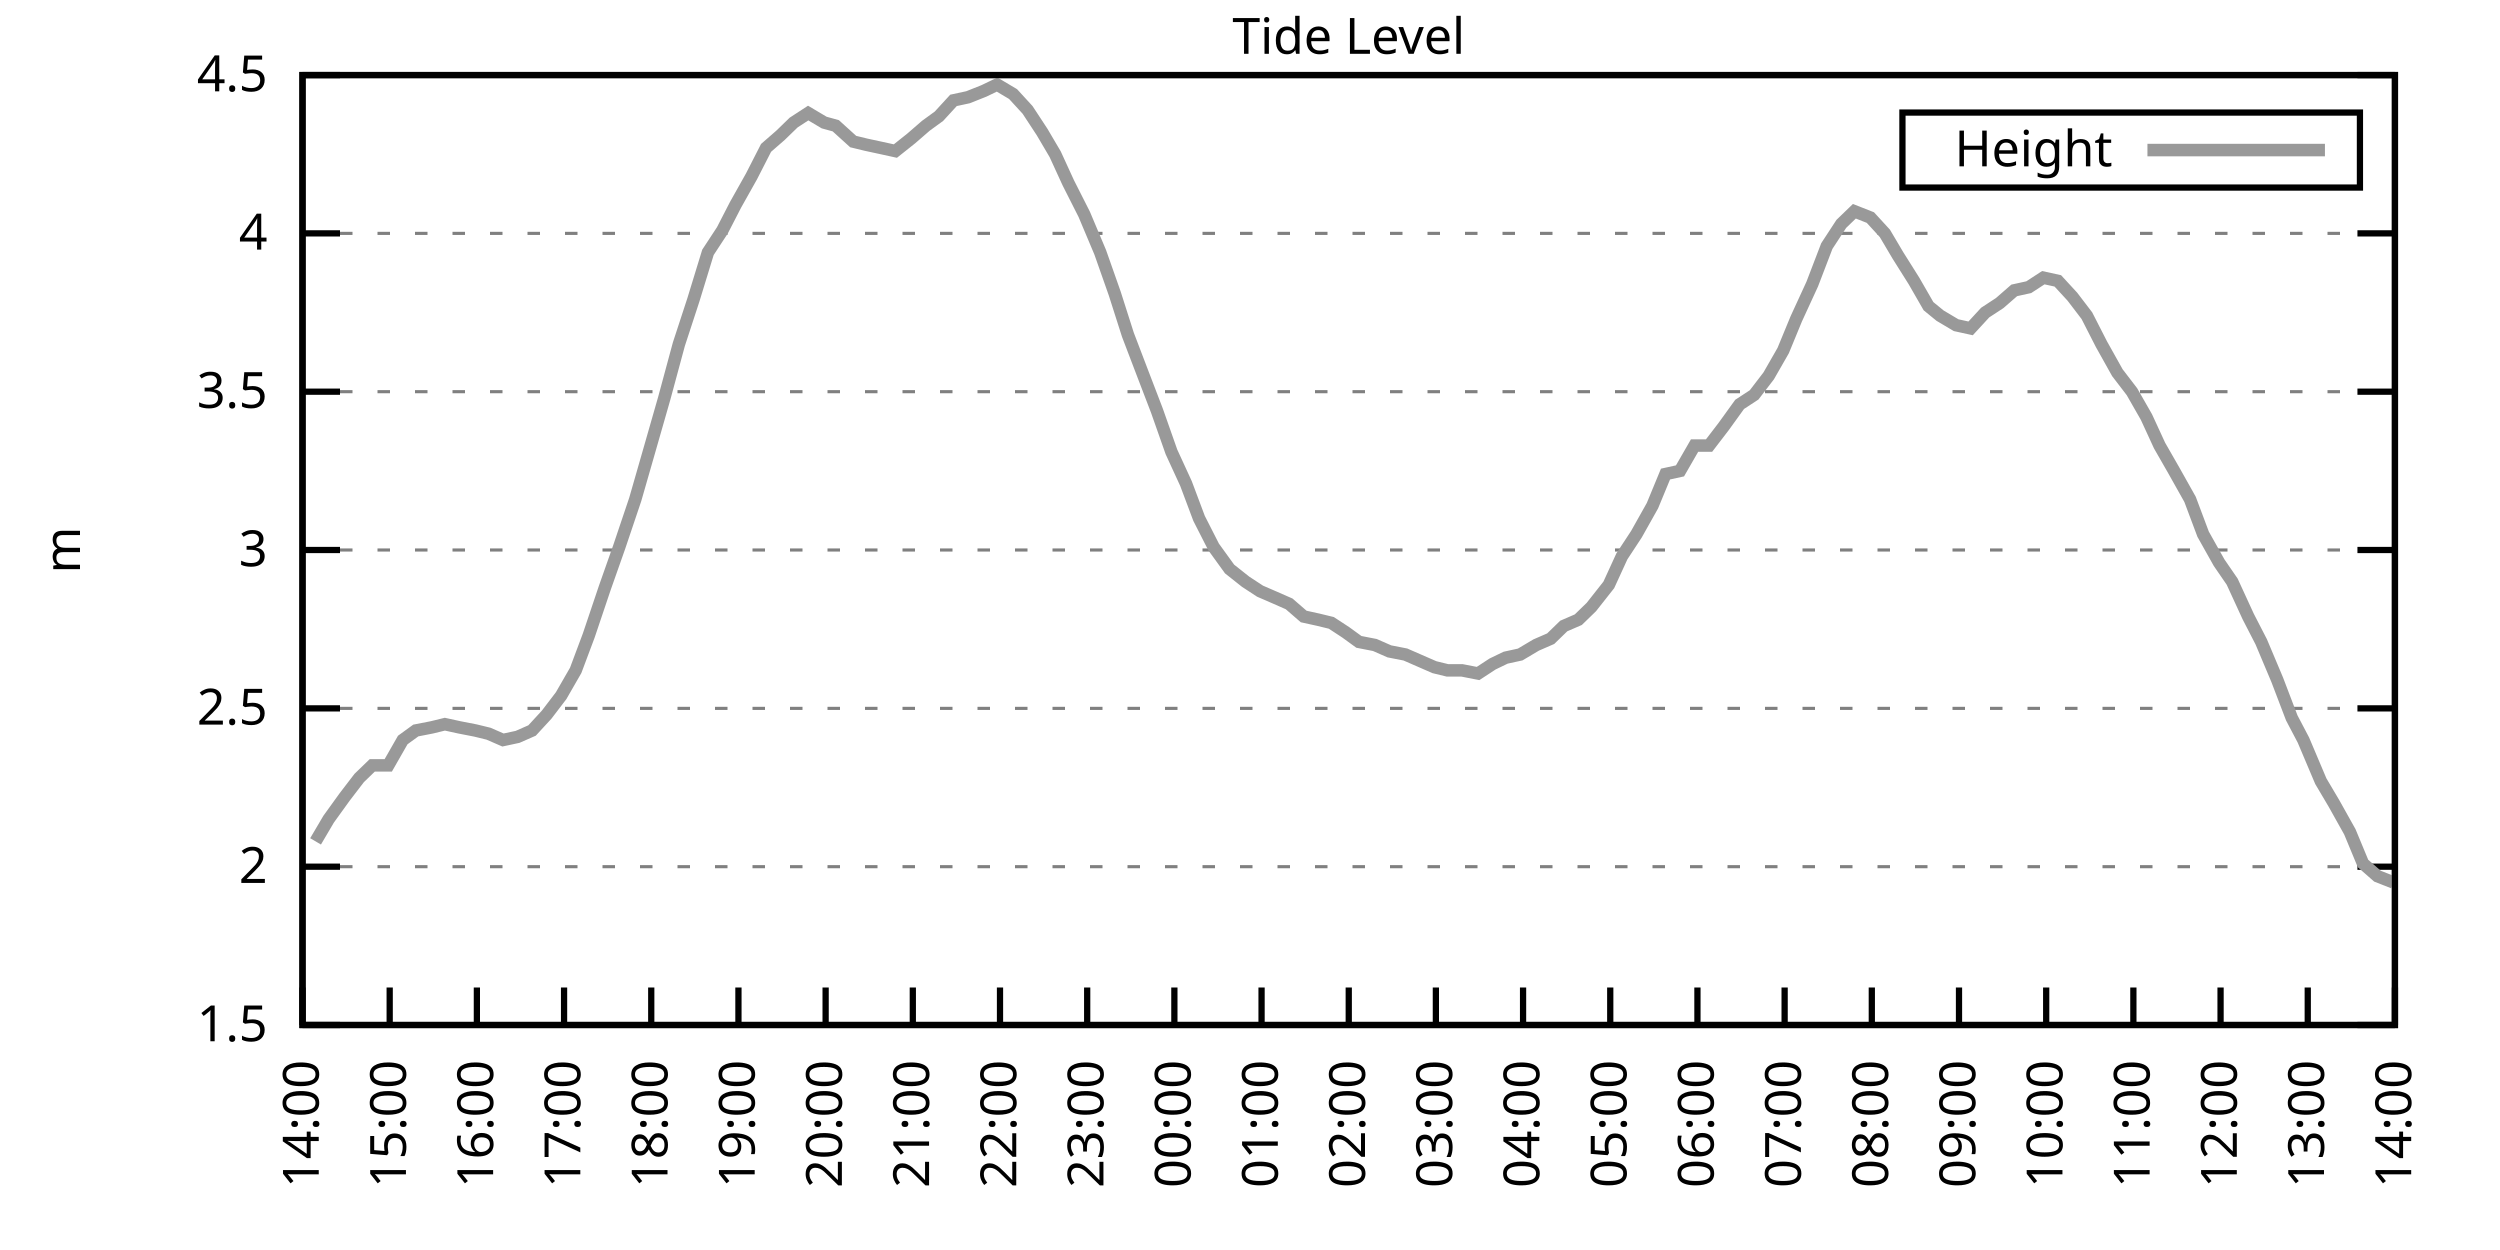
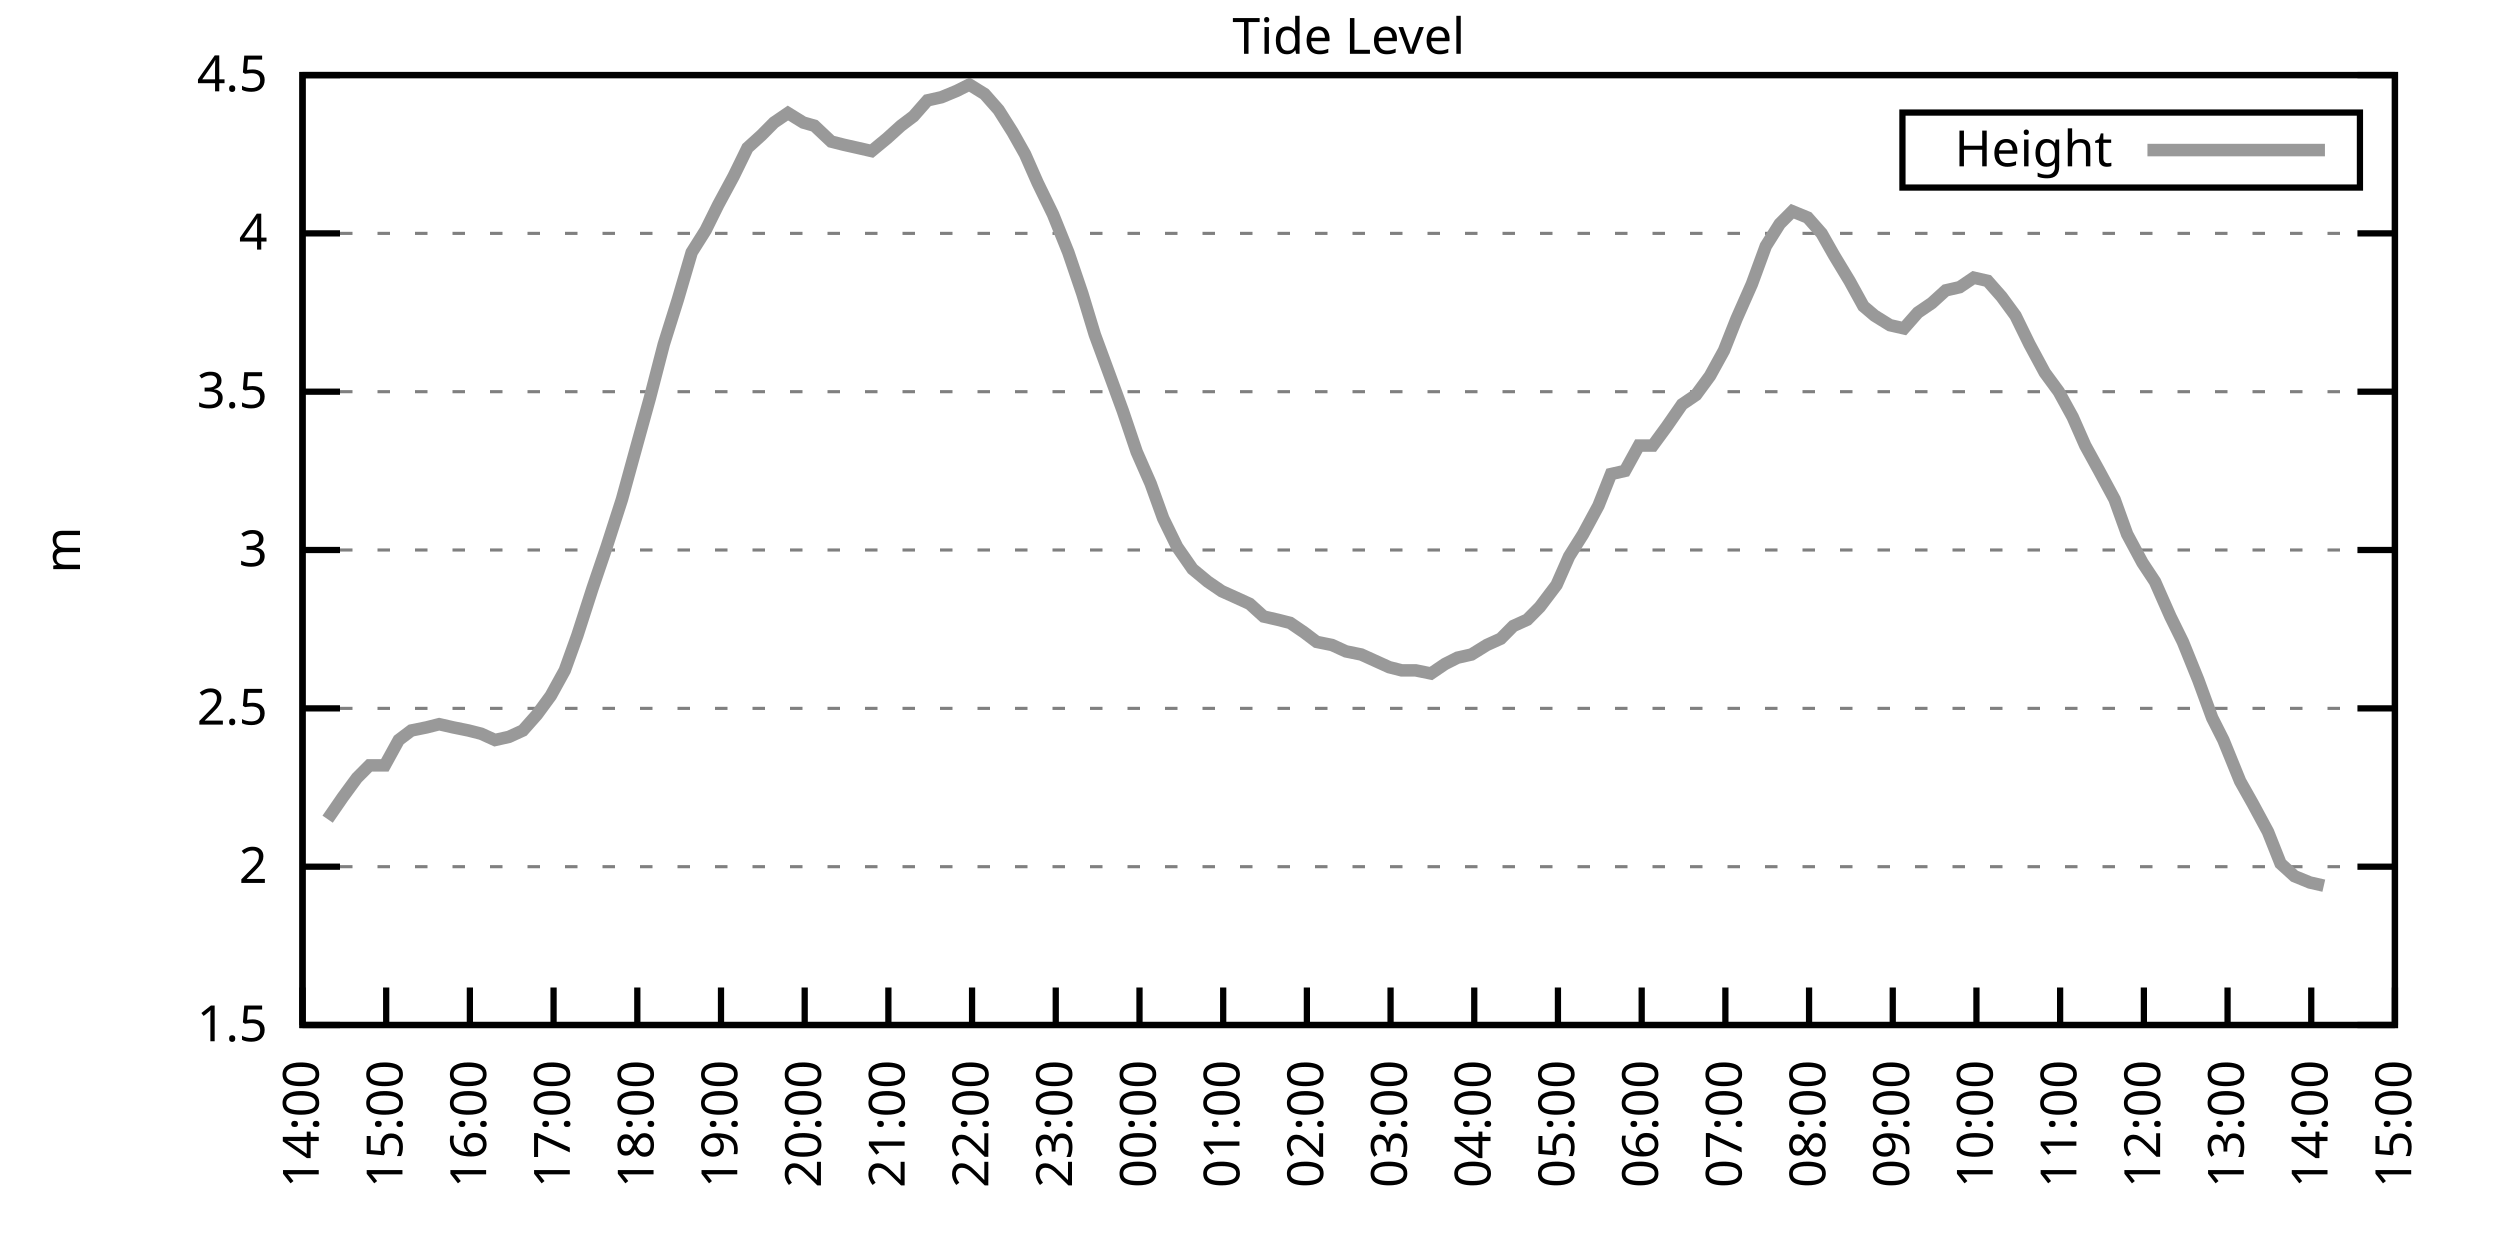
<svg xmlns="http://www.w3.org/2000/svg" xmlns:xlink="http://www.w3.org/1999/xlink" width="400" height="200" viewBox="0 0 400 200">
  <g id="gnuplot_canvas">
    <rect x="0" y="0" width="400" height="200" fill="none" />
    <defs>
      <circle id="gpDot" r="0.5" stroke-width="0.5" stroke="currentColor" />
      <path id="gpPt0" stroke-width="0.333" stroke="currentColor" d="M-1,0 h2 M0,-1 v2" />
      <path id="gpPt1" stroke-width="0.333" stroke="currentColor" d="M-1,-1 L1,1 M1,-1 L-1,1" />
      <path id="gpPt2" stroke-width="0.333" stroke="currentColor" d="M-1,0 L1,0 M0,-1 L0,1 M-1,-1 L1,1 M-1,1 L1,-1" />
      <rect id="gpPt3" stroke-width="0.333" stroke="currentColor" x="-1" y="-1" width="2" height="2" />
      <rect id="gpPt4" stroke-width="0.333" stroke="currentColor" fill="currentColor" x="-1" y="-1" width="2" height="2" />
      <circle id="gpPt5" stroke-width="0.333" stroke="currentColor" cx="0" cy="0" r="1" />
      <use xlink:href="#gpPt5" id="gpPt6" fill="currentColor" stroke="none" />
      <path id="gpPt7" stroke-width="0.333" stroke="currentColor" d="M0,-1.33 L-1.33,0.67 L1.33,0.67 z" />
      <use xlink:href="#gpPt7" id="gpPt8" fill="currentColor" stroke="none" />
      <use xlink:href="#gpPt7" id="gpPt9" stroke="currentColor" transform="rotate(180)" />
      <use xlink:href="#gpPt9" id="gpPt10" fill="currentColor" stroke="none" />
      <use xlink:href="#gpPt3" id="gpPt11" stroke="currentColor" transform="rotate(45)" />
      <use xlink:href="#gpPt11" id="gpPt12" fill="currentColor" stroke="none" />
      <path id="gpPt13" stroke-width="0.333" stroke="currentColor" d="M0,1.330 L1.265,0.411 L0.782,-1.067 L-0.782,-1.076 L-1.265,0.411 z" />
      <use xlink:href="#gpPt13" id="gpPt14" fill="currentColor" stroke="none" />
      <filter id="textbox" filterUnits="objectBoundingBox" x="0" y="0" height="1" width="1">
        <feFlood flood-color="white" flood-opacity="1" result="bgnd" />
        <feComposite in="SourceGraphic" in2="bgnd" operator="atop" />
      </filter>
      <filter id="greybox" filterUnits="objectBoundingBox" x="0" y="0" height="1" width="1">
        <feFlood flood-color="lightgrey" flood-opacity="1" result="grey" />
        <feComposite in="SourceGraphic" in2="grey" operator="atop" />
      </filter>
    </defs>
    <g fill="none" color="white" stroke="currentColor" stroke-width="1.00" stroke-linecap="butt" stroke-linejoin="miter">
</g>
    <g fill="none" color="black" stroke="currentColor" stroke-width="1.00" stroke-linecap="butt" stroke-linejoin="miter">
      <g stroke="none" shape-rendering="crispEdges">
        <polygon fill="rgb(255, 255, 255)" points="48.40,164.00 383.18,164.00 383.18,12.02 48.40,12.02 " />
      </g>
    </g>
    <g fill="none" color="black" stroke="currentColor" stroke-width="1.00" stroke-linecap="butt" stroke-linejoin="miter">
</g>
    <g fill="none" color="black" stroke="black" stroke-width="0.50" stroke-linecap="butt" stroke-linejoin="miter">
</g>
    <g fill="none" color="gray" stroke="currentColor" stroke-width="0.50" stroke-linecap="butt" stroke-linejoin="miter">
      <path stroke="gray" stroke-dasharray="2,4" class="gridline" d="M48.40,164.00 L383.19,164.00  " />
    </g>
    <g fill="none" color="gray" stroke="gray" stroke-width="1.00" stroke-linecap="butt" stroke-linejoin="miter">
</g>
    <g fill="none" color="black" stroke="currentColor" stroke-width="1.00" stroke-linecap="butt" stroke-linejoin="miter">
      <path stroke="black" d="M48.40,164.00 L54.40,164.00 M383.19,164.00 L377.19,164.00  " />
      <g transform="translate(42.80,166.60)" stroke="none" fill="black" font-family="Sans" font-size="8.00" text-anchor="end">
        <text>
          <tspan font-family="Sans"> 1.5</tspan>
        </text>
      </g>
    </g>
    <g fill="none" color="black" stroke="currentColor" stroke-width="1.00" stroke-linecap="butt" stroke-linejoin="miter">
</g>
    <g fill="none" color="black" stroke="black" stroke-width="0.50" stroke-linecap="butt" stroke-linejoin="miter">
</g>
    <g fill="none" color="gray" stroke="currentColor" stroke-width="0.50" stroke-linecap="butt" stroke-linejoin="miter">
      <path stroke="gray" stroke-dasharray="2,4" class="gridline" d="M48.40,138.67 L383.19,138.67  " />
    </g>
    <g fill="none" color="gray" stroke="gray" stroke-width="1.00" stroke-linecap="butt" stroke-linejoin="miter">
</g>
    <g fill="none" color="black" stroke="currentColor" stroke-width="1.00" stroke-linecap="butt" stroke-linejoin="miter">
      <path stroke="black" d="M48.40,138.67 L54.40,138.67 M383.19,138.67 L377.19,138.67  " />
      <g transform="translate(42.80,141.27)" stroke="none" fill="black" font-family="Sans" font-size="8.00" text-anchor="end">
        <text>
          <tspan font-family="Sans"> 2</tspan>
        </text>
      </g>
    </g>
    <g fill="none" color="black" stroke="currentColor" stroke-width="1.00" stroke-linecap="butt" stroke-linejoin="miter">
</g>
    <g fill="none" color="black" stroke="black" stroke-width="0.50" stroke-linecap="butt" stroke-linejoin="miter">
</g>
    <g fill="none" color="gray" stroke="currentColor" stroke-width="0.50" stroke-linecap="butt" stroke-linejoin="miter">
      <path stroke="gray" stroke-dasharray="2,4" class="gridline" d="M48.40,113.34 L383.19,113.34  " />
    </g>
    <g fill="none" color="gray" stroke="gray" stroke-width="1.00" stroke-linecap="butt" stroke-linejoin="miter">
</g>
    <g fill="none" color="black" stroke="currentColor" stroke-width="1.00" stroke-linecap="butt" stroke-linejoin="miter">
      <path stroke="black" d="M48.40,113.34 L54.40,113.34 M383.19,113.34 L377.19,113.34  " />
      <g transform="translate(42.80,115.94)" stroke="none" fill="black" font-family="Sans" font-size="8.00" text-anchor="end">
        <text>
          <tspan font-family="Sans"> 2.5</tspan>
        </text>
      </g>
    </g>
    <g fill="none" color="black" stroke="currentColor" stroke-width="1.00" stroke-linecap="butt" stroke-linejoin="miter">
</g>
    <g fill="none" color="black" stroke="black" stroke-width="0.50" stroke-linecap="butt" stroke-linejoin="miter">
</g>
    <g fill="none" color="gray" stroke="currentColor" stroke-width="0.50" stroke-linecap="butt" stroke-linejoin="miter">
      <path stroke="gray" stroke-dasharray="2,4" class="gridline" d="M48.40,88.00 L383.19,88.00  " />
    </g>
    <g fill="none" color="gray" stroke="gray" stroke-width="1.00" stroke-linecap="butt" stroke-linejoin="miter">
</g>
    <g fill="none" color="black" stroke="currentColor" stroke-width="1.00" stroke-linecap="butt" stroke-linejoin="miter">
      <path stroke="black" d="M48.40,88.00 L54.40,88.00 M383.19,88.00 L377.19,88.00  " />
      <g transform="translate(42.80,90.60)" stroke="none" fill="black" font-family="Sans" font-size="8.00" text-anchor="end">
        <text>
          <tspan font-family="Sans"> 3</tspan>
        </text>
      </g>
    </g>
    <g fill="none" color="black" stroke="currentColor" stroke-width="1.00" stroke-linecap="butt" stroke-linejoin="miter">
</g>
    <g fill="none" color="black" stroke="black" stroke-width="0.50" stroke-linecap="butt" stroke-linejoin="miter">
</g>
    <g fill="none" color="gray" stroke="currentColor" stroke-width="0.50" stroke-linecap="butt" stroke-linejoin="miter">
      <path stroke="gray" stroke-dasharray="2,4" class="gridline" d="M48.40,62.67 L383.19,62.67  " />
    </g>
    <g fill="none" color="gray" stroke="gray" stroke-width="1.00" stroke-linecap="butt" stroke-linejoin="miter">
</g>
    <g fill="none" color="black" stroke="currentColor" stroke-width="1.00" stroke-linecap="butt" stroke-linejoin="miter">
      <path stroke="black" d="M48.40,62.67 L54.40,62.67 M383.19,62.67 L377.19,62.67  " />
      <g transform="translate(42.80,65.27)" stroke="none" fill="black" font-family="Sans" font-size="8.00" text-anchor="end">
        <text>
          <tspan font-family="Sans"> 3.5</tspan>
        </text>
      </g>
    </g>
    <g fill="none" color="black" stroke="currentColor" stroke-width="1.00" stroke-linecap="butt" stroke-linejoin="miter">
</g>
    <g fill="none" color="black" stroke="black" stroke-width="0.50" stroke-linecap="butt" stroke-linejoin="miter">
</g>
    <g fill="none" color="gray" stroke="currentColor" stroke-width="0.50" stroke-linecap="butt" stroke-linejoin="miter">
      <path stroke="gray" stroke-dasharray="2,4" class="gridline" d="M48.40,37.34 L383.19,37.34  " />
    </g>
    <g fill="none" color="gray" stroke="gray" stroke-width="1.00" stroke-linecap="butt" stroke-linejoin="miter">
</g>
    <g fill="none" color="black" stroke="currentColor" stroke-width="1.00" stroke-linecap="butt" stroke-linejoin="miter">
      <path stroke="black" d="M48.40,37.34 L54.40,37.34 M383.19,37.34 L377.19,37.34  " />
      <g transform="translate(42.80,39.94)" stroke="none" fill="black" font-family="Sans" font-size="8.00" text-anchor="end">
        <text>
          <tspan font-family="Sans"> 4</tspan>
        </text>
      </g>
    </g>
    <g fill="none" color="black" stroke="currentColor" stroke-width="1.00" stroke-linecap="butt" stroke-linejoin="miter">
</g>
    <g fill="none" color="black" stroke="black" stroke-width="0.50" stroke-linecap="butt" stroke-linejoin="miter">
</g>
    <g fill="none" color="gray" stroke="currentColor" stroke-width="0.50" stroke-linecap="butt" stroke-linejoin="miter">
      <path stroke="gray" stroke-dasharray="2,4" class="gridline" d="M48.40,12.01 L383.19,12.01  " />
    </g>
    <g fill="none" color="gray" stroke="gray" stroke-width="1.00" stroke-linecap="butt" stroke-linejoin="miter">
</g>
    <g fill="none" color="black" stroke="currentColor" stroke-width="1.00" stroke-linecap="butt" stroke-linejoin="miter">
      <path stroke="black" d="M48.40,12.01 L54.40,12.01 M383.19,12.01 L377.19,12.01  " />
      <g transform="translate(42.80,14.61)" stroke="none" fill="black" font-family="Sans" font-size="8.00" text-anchor="end">
        <text>
          <tspan font-family="Sans"> 4.5</tspan>
        </text>
      </g>
    </g>
    <g fill="none" color="black" stroke="currentColor" stroke-width="1.00" stroke-linecap="butt" stroke-linejoin="miter">
      <path stroke="black" d="M48.40,164.00 L48.40,158.00  " />
      <g transform="translate(51.00,169.60) rotate(270.00)" stroke="none" fill="black" font-family="Sans" font-size="8.00" text-anchor="end">
        <text>
          <tspan font-family="Sans">14:00</tspan>
        </text>
      </g>
    </g>
    <g fill="none" color="black" stroke="currentColor" stroke-width="1.00" stroke-linecap="butt" stroke-linejoin="miter">
-       <path stroke="black" d="M62.35,164.00 L62.35,158.00  " />
-       <g transform="translate(64.95,169.60) rotate(270.00)" stroke="none" fill="black" font-family="Sans" font-size="8.00" text-anchor="end">
+       <path stroke="black" d="M61.79,164.00 L61.79,158.00  " />
+       <g transform="translate(64.39,169.60) rotate(270.00)" stroke="none" fill="black" font-family="Sans" font-size="8.00" text-anchor="end">
        <text>
          <tspan font-family="Sans">15:00</tspan>
        </text>
      </g>
    </g>
    <g fill="none" color="black" stroke="currentColor" stroke-width="1.00" stroke-linecap="butt" stroke-linejoin="miter">
-       <path stroke="black" d="M76.30,164.00 L76.30,158.00  " />
-       <g transform="translate(78.90,169.60) rotate(270.00)" stroke="none" fill="black" font-family="Sans" font-size="8.00" text-anchor="end">
+       <path stroke="black" d="M75.18,164.00 L75.18,158.00  " />
+       <g transform="translate(77.78,169.60) rotate(270.00)" stroke="none" fill="black" font-family="Sans" font-size="8.00" text-anchor="end">
        <text>
          <tspan font-family="Sans">16:00</tspan>
        </text>
      </g>
    </g>
    <g fill="none" color="black" stroke="currentColor" stroke-width="1.00" stroke-linecap="butt" stroke-linejoin="miter">
-       <path stroke="black" d="M90.25,164.00 L90.25,158.00  " />
-       <g transform="translate(92.85,169.60) rotate(270.00)" stroke="none" fill="black" font-family="Sans" font-size="8.00" text-anchor="end">
+       <path stroke="black" d="M88.57,164.00 L88.57,158.00  " />
+       <g transform="translate(91.17,169.60) rotate(270.00)" stroke="none" fill="black" font-family="Sans" font-size="8.00" text-anchor="end">
        <text>
          <tspan font-family="Sans">17:00</tspan>
        </text>
      </g>
    </g>
    <g fill="none" color="black" stroke="currentColor" stroke-width="1.00" stroke-linecap="butt" stroke-linejoin="miter">
-       <path stroke="black" d="M104.20,164.00 L104.20,158.00  " />
-       <g transform="translate(106.80,169.60) rotate(270.00)" stroke="none" fill="black" font-family="Sans" font-size="8.00" text-anchor="end">
+       <path stroke="black" d="M101.97,164.00 L101.97,158.00  " />
+       <g transform="translate(104.57,169.60) rotate(270.00)" stroke="none" fill="black" font-family="Sans" font-size="8.00" text-anchor="end">
        <text>
          <tspan font-family="Sans">18:00</tspan>
        </text>
      </g>
    </g>
    <g fill="none" color="black" stroke="currentColor" stroke-width="1.00" stroke-linecap="butt" stroke-linejoin="miter">
-       <path stroke="black" d="M118.15,164.00 L118.15,158.00  " />
-       <g transform="translate(120.75,169.60) rotate(270.00)" stroke="none" fill="black" font-family="Sans" font-size="8.00" text-anchor="end">
+       <path stroke="black" d="M115.36,164.00 L115.36,158.00  " />
+       <g transform="translate(117.96,169.60) rotate(270.00)" stroke="none" fill="black" font-family="Sans" font-size="8.00" text-anchor="end">
        <text>
          <tspan font-family="Sans">19:00</tspan>
        </text>
      </g>
    </g>
    <g fill="none" color="black" stroke="currentColor" stroke-width="1.00" stroke-linecap="butt" stroke-linejoin="miter">
-       <path stroke="black" d="M132.10,164.00 L132.10,158.00  " />
-       <g transform="translate(134.70,169.60) rotate(270.00)" stroke="none" fill="black" font-family="Sans" font-size="8.00" text-anchor="end">
+       <path stroke="black" d="M128.75,164.00 L128.75,158.00  " />
+       <g transform="translate(131.35,169.60) rotate(270.00)" stroke="none" fill="black" font-family="Sans" font-size="8.00" text-anchor="end">
        <text>
          <tspan font-family="Sans">20:00</tspan>
        </text>
      </g>
    </g>
    <g fill="none" color="black" stroke="currentColor" stroke-width="1.00" stroke-linecap="butt" stroke-linejoin="miter">
-       <path stroke="black" d="M146.05,164.00 L146.05,158.00  " />
-       <g transform="translate(148.65,169.60) rotate(270.00)" stroke="none" fill="black" font-family="Sans" font-size="8.00" text-anchor="end">
+       <path stroke="black" d="M142.14,164.00 L142.14,158.00  " />
+       <g transform="translate(144.74,169.60) rotate(270.00)" stroke="none" fill="black" font-family="Sans" font-size="8.00" text-anchor="end">
        <text>
          <tspan font-family="Sans">21:00</tspan>
        </text>
      </g>
    </g>
    <g fill="none" color="black" stroke="currentColor" stroke-width="1.00" stroke-linecap="butt" stroke-linejoin="miter">
-       <path stroke="black" d="M160.00,164.00 L160.00,158.00  " />
-       <g transform="translate(162.60,169.60) rotate(270.00)" stroke="none" fill="black" font-family="Sans" font-size="8.00" text-anchor="end">
+       <path stroke="black" d="M155.53,164.00 L155.53,158.00  " />
+       <g transform="translate(158.13,169.60) rotate(270.00)" stroke="none" fill="black" font-family="Sans" font-size="8.00" text-anchor="end">
        <text>
          <tspan font-family="Sans">22:00</tspan>
        </text>
      </g>
    </g>
    <g fill="none" color="black" stroke="currentColor" stroke-width="1.00" stroke-linecap="butt" stroke-linejoin="miter">
-       <path stroke="black" d="M173.95,164.00 L173.95,158.00  " />
-       <g transform="translate(176.55,169.60) rotate(270.00)" stroke="none" fill="black" font-family="Sans" font-size="8.00" text-anchor="end">
+       <path stroke="black" d="M168.92,164.00 L168.92,158.00  " />
+       <g transform="translate(171.52,169.60) rotate(270.00)" stroke="none" fill="black" font-family="Sans" font-size="8.00" text-anchor="end">
        <text>
          <tspan font-family="Sans">23:00</tspan>
        </text>
      </g>
    </g>
    <g fill="none" color="black" stroke="currentColor" stroke-width="1.00" stroke-linecap="butt" stroke-linejoin="miter">
-       <path stroke="black" d="M187.90,164.00 L187.90,158.00  " />
-       <g transform="translate(190.50,169.60) rotate(270.00)" stroke="none" fill="black" font-family="Sans" font-size="8.00" text-anchor="end">
+       <path stroke="black" d="M182.32,164.00 L182.32,158.00  " />
+       <g transform="translate(184.92,169.60) rotate(270.00)" stroke="none" fill="black" font-family="Sans" font-size="8.00" text-anchor="end">
        <text>
          <tspan font-family="Sans">00:00</tspan>
        </text>
      </g>
    </g>
    <g fill="none" color="black" stroke="currentColor" stroke-width="1.00" stroke-linecap="butt" stroke-linejoin="miter">
-       <path stroke="black" d="M201.85,164.00 L201.85,158.00  " />
-       <g transform="translate(204.45,169.60) rotate(270.00)" stroke="none" fill="black" font-family="Sans" font-size="8.00" text-anchor="end">
+       <path stroke="black" d="M195.71,164.00 L195.71,158.00  " />
+       <g transform="translate(198.31,169.60) rotate(270.00)" stroke="none" fill="black" font-family="Sans" font-size="8.00" text-anchor="end">
        <text>
          <tspan font-family="Sans">01:00</tspan>
        </text>
      </g>
    </g>
    <g fill="none" color="black" stroke="currentColor" stroke-width="1.00" stroke-linecap="butt" stroke-linejoin="miter">
-       <path stroke="black" d="M215.80,164.00 L215.80,158.00  " />
-       <g transform="translate(218.40,169.60) rotate(270.00)" stroke="none" fill="black" font-family="Sans" font-size="8.00" text-anchor="end">
+       <path stroke="black" d="M209.10,164.00 L209.10,158.00  " />
+       <g transform="translate(211.70,169.60) rotate(270.00)" stroke="none" fill="black" font-family="Sans" font-size="8.00" text-anchor="end">
        <text>
          <tspan font-family="Sans">02:00</tspan>
        </text>
      </g>
    </g>
    <g fill="none" color="black" stroke="currentColor" stroke-width="1.00" stroke-linecap="butt" stroke-linejoin="miter">
-       <path stroke="black" d="M229.74,164.00 L229.74,158.00  " />
-       <g transform="translate(232.34,169.60) rotate(270.00)" stroke="none" fill="black" font-family="Sans" font-size="8.00" text-anchor="end">
+       <path stroke="black" d="M222.49,164.00 L222.49,158.00  " />
+       <g transform="translate(225.09,169.60) rotate(270.00)" stroke="none" fill="black" font-family="Sans" font-size="8.00" text-anchor="end">
        <text>
          <tspan font-family="Sans">03:00</tspan>
        </text>
      </g>
    </g>
    <g fill="none" color="black" stroke="currentColor" stroke-width="1.00" stroke-linecap="butt" stroke-linejoin="miter">
-       <path stroke="black" d="M243.69,164.00 L243.69,158.00  " />
-       <g transform="translate(246.29,169.60) rotate(270.00)" stroke="none" fill="black" font-family="Sans" font-size="8.00" text-anchor="end">
+       <path stroke="black" d="M235.88,164.00 L235.88,158.00  " />
+       <g transform="translate(238.48,169.60) rotate(270.00)" stroke="none" fill="black" font-family="Sans" font-size="8.00" text-anchor="end">
        <text>
          <tspan font-family="Sans">04:00</tspan>
        </text>
      </g>
    </g>
    <g fill="none" color="black" stroke="currentColor" stroke-width="1.00" stroke-linecap="butt" stroke-linejoin="miter">
-       <path stroke="black" d="M257.64,164.00 L257.64,158.00  " />
-       <g transform="translate(260.24,169.60) rotate(270.00)" stroke="none" fill="black" font-family="Sans" font-size="8.00" text-anchor="end">
+       <path stroke="black" d="M249.27,164.00 L249.27,158.00  " />
+       <g transform="translate(251.87,169.60) rotate(270.00)" stroke="none" fill="black" font-family="Sans" font-size="8.00" text-anchor="end">
        <text>
          <tspan font-family="Sans">05:00</tspan>
        </text>
      </g>
    </g>
    <g fill="none" color="black" stroke="currentColor" stroke-width="1.00" stroke-linecap="butt" stroke-linejoin="miter">
-       <path stroke="black" d="M271.59,164.00 L271.59,158.00  " />
-       <g transform="translate(274.19,169.60) rotate(270.00)" stroke="none" fill="black" font-family="Sans" font-size="8.00" text-anchor="end">
+       <path stroke="black" d="M262.67,164.00 L262.67,158.00  " />
+       <g transform="translate(265.27,169.60) rotate(270.00)" stroke="none" fill="black" font-family="Sans" font-size="8.00" text-anchor="end">
        <text>
          <tspan font-family="Sans">06:00</tspan>
        </text>
      </g>
    </g>
    <g fill="none" color="black" stroke="currentColor" stroke-width="1.00" stroke-linecap="butt" stroke-linejoin="miter">
-       <path stroke="black" d="M285.54,164.00 L285.54,158.00  " />
-       <g transform="translate(288.14,169.60) rotate(270.00)" stroke="none" fill="black" font-family="Sans" font-size="8.00" text-anchor="end">
+       <path stroke="black" d="M276.06,164.00 L276.06,158.00  " />
+       <g transform="translate(278.66,169.60) rotate(270.00)" stroke="none" fill="black" font-family="Sans" font-size="8.00" text-anchor="end">
        <text>
          <tspan font-family="Sans">07:00</tspan>
        </text>
      </g>
    </g>
    <g fill="none" color="black" stroke="currentColor" stroke-width="1.00" stroke-linecap="butt" stroke-linejoin="miter">
-       <path stroke="black" d="M299.49,164.00 L299.49,158.00  " />
-       <g transform="translate(302.09,169.60) rotate(270.00)" stroke="none" fill="black" font-family="Sans" font-size="8.00" text-anchor="end">
+       <path stroke="black" d="M289.45,164.00 L289.45,158.00  " />
+       <g transform="translate(292.05,169.60) rotate(270.00)" stroke="none" fill="black" font-family="Sans" font-size="8.00" text-anchor="end">
        <text>
          <tspan font-family="Sans">08:00</tspan>
        </text>
      </g>
    </g>
    <g fill="none" color="black" stroke="currentColor" stroke-width="1.00" stroke-linecap="butt" stroke-linejoin="miter">
-       <path stroke="black" d="M313.44,164.00 L313.44,158.00  " />
-       <g transform="translate(316.04,169.60) rotate(270.00)" stroke="none" fill="black" font-family="Sans" font-size="8.00" text-anchor="end">
+       <path stroke="black" d="M302.84,164.00 L302.84,158.00  " />
+       <g transform="translate(305.44,169.60) rotate(270.00)" stroke="none" fill="black" font-family="Sans" font-size="8.00" text-anchor="end">
        <text>
          <tspan font-family="Sans">09:00</tspan>
        </text>
      </g>
    </g>
    <g fill="none" color="black" stroke="currentColor" stroke-width="1.00" stroke-linecap="butt" stroke-linejoin="miter">
-       <path stroke="black" d="M327.39,164.00 L327.39,158.00  " />
-       <g transform="translate(329.99,169.60) rotate(270.00)" stroke="none" fill="black" font-family="Sans" font-size="8.00" text-anchor="end">
+       <path stroke="black" d="M316.23,164.00 L316.23,158.00  " />
+       <g transform="translate(318.83,169.60) rotate(270.00)" stroke="none" fill="black" font-family="Sans" font-size="8.00" text-anchor="end">
        <text>
          <tspan font-family="Sans">10:00</tspan>
        </text>
      </g>
    </g>
    <g fill="none" color="black" stroke="currentColor" stroke-width="1.00" stroke-linecap="butt" stroke-linejoin="miter">
-       <path stroke="black" d="M341.34,164.00 L341.34,158.00  " />
-       <g transform="translate(343.94,169.60) rotate(270.00)" stroke="none" fill="black" font-family="Sans" font-size="8.00" text-anchor="end">
+       <path stroke="black" d="M329.62,164.00 L329.62,158.00  " />
+       <g transform="translate(332.22,169.60) rotate(270.00)" stroke="none" fill="black" font-family="Sans" font-size="8.00" text-anchor="end">
        <text>
          <tspan font-family="Sans">11:00</tspan>
        </text>
      </g>
    </g>
    <g fill="none" color="black" stroke="currentColor" stroke-width="1.00" stroke-linecap="butt" stroke-linejoin="miter">
-       <path stroke="black" d="M355.29,164.00 L355.29,158.00  " />
-       <g transform="translate(357.89,169.60) rotate(270.00)" stroke="none" fill="black" font-family="Sans" font-size="8.00" text-anchor="end">
+       <path stroke="black" d="M343.02,164.00 L343.02,158.00  " />
+       <g transform="translate(345.62,169.60) rotate(270.00)" stroke="none" fill="black" font-family="Sans" font-size="8.00" text-anchor="end">
        <text>
          <tspan font-family="Sans">12:00</tspan>
        </text>
      </g>
    </g>
    <g fill="none" color="black" stroke="currentColor" stroke-width="1.00" stroke-linecap="butt" stroke-linejoin="miter">
-       <path stroke="black" d="M369.24,164.00 L369.24,158.00  " />
-       <g transform="translate(371.84,169.60) rotate(270.00)" stroke="none" fill="black" font-family="Sans" font-size="8.00" text-anchor="end">
+       <path stroke="black" d="M356.41,164.00 L356.41,158.00  " />
+       <g transform="translate(359.01,169.60) rotate(270.00)" stroke="none" fill="black" font-family="Sans" font-size="8.00" text-anchor="end">
        <text>
          <tspan font-family="Sans">13:00</tspan>
+         </text>
+       </g>
+     </g>
+     <g fill="none" color="black" stroke="currentColor" stroke-width="1.00" stroke-linecap="butt" stroke-linejoin="miter">
+       <path stroke="black" d="M369.80,164.00 L369.80,158.00  " />
+       <g transform="translate(372.40,169.60) rotate(270.00)" stroke="none" fill="black" font-family="Sans" font-size="8.00" text-anchor="end">
+         <text>
+           <tspan font-family="Sans">14:00</tspan>
        </text>
      </g>
    </g>
    <g fill="none" color="black" stroke="currentColor" stroke-width="1.00" stroke-linecap="butt" stroke-linejoin="miter">
      <path stroke="black" d="M383.19,164.00 L383.19,158.00  " />
      <g transform="translate(385.79,169.60) rotate(270.00)" stroke="none" fill="black" font-family="Sans" font-size="8.00" text-anchor="end">
        <text>
-           <tspan font-family="Sans">14:00</tspan>
+           <tspan font-family="Sans">15:00</tspan>
        </text>
      </g>
    </g>
    <g fill="none" color="black" stroke="currentColor" stroke-width="1.00" stroke-linecap="butt" stroke-linejoin="miter">
</g>
    <g fill="none" color="black" stroke="currentColor" stroke-width="1.00" stroke-linecap="butt" stroke-linejoin="miter">
      <path stroke="black" d="M48.40,12.01 L48.40,164.00 L383.19,164.00 L383.19,12.01 L48.40,12.01 Z  " />
    </g>
    <g fill="none" color="black" stroke="currentColor" stroke-width="1.00" stroke-linecap="butt" stroke-linejoin="miter">
</g>
    <g fill="none" color="black" stroke="currentColor" stroke-width="1.00" stroke-linecap="butt" stroke-linejoin="miter">
      <path stroke="black" d="M304.39,30.01 L304.39,18.01 L377.59,18.01 L377.59,30.01 L304.39,30.01 Z  " />
    </g>
    <g id="Tide_level_plot_1">
      <g fill="none" color="white" stroke="black" stroke-width="2.00" stroke-linecap="butt" stroke-linejoin="miter">
</g>
      <g fill="none" color="black" stroke="currentColor" stroke-width="2.00" stroke-linecap="butt" stroke-linejoin="miter">
        <g transform="translate(337.99,26.61)" stroke="none" fill="black" font-family="Sans" font-size="8.00" text-anchor="end">
          <text>
            <tspan font-family="Sans">Height</tspan>
          </text>
        </g>
      </g>
      <g fill="none" color="black" stroke="currentColor" stroke-width="2.00" stroke-linecap="butt" stroke-linejoin="miter">
-         <path stroke="rgb(153, 153, 153)" d="M343.59,24.01 L371.99,24.01 M50.49,134.62 L52.58,131.07 L55.14,127.52 L57.47,124.48 L59.56,122.46 L62.12,122.46   L64.44,118.40 L66.53,116.88 L69.09,116.38 L71.18,115.87 L73.51,116.38 L76.07,116.88 L78.16,117.39 L80.48,118.40   L82.81,117.90 L85.13,116.88 L87.46,114.35 L89.78,111.31 L92.11,107.26 L94.20,101.68 L96.76,94.08 L99.08,87.50   L101.64,79.90 L103.97,71.79 L106.29,63.69 L108.62,55.07 L110.94,47.98 L113.27,40.38 L115.59,36.84 L117.68,32.78   L120.24,28.22 L122.57,23.66 L124.89,21.64 L126.98,19.61 L129.31,18.09 L131.87,19.61 L133.72,20.12 L136.51,22.65   L138.61,23.16 L140.93,23.66 L143.26,24.17 L145.81,22.14 L148.14,20.12 L150.23,18.60 L152.56,16.06 L154.88,15.56   L157.44,14.54 L159.53,13.53 L162.09,15.05 L164.41,17.58 L166.74,21.13 L168.83,24.68 L170.92,29.24 L173.48,34.30   L176.04,40.38 L178.36,46.97 L180.46,53.55 L182.78,59.63 L185.11,65.71 L187.43,72.30 L189.76,77.37 L191.85,82.94   L194.17,87.50 L196.73,91.04 L199.29,93.07 L201.61,94.59 L203.94,95.60 L206.26,96.62 L208.59,98.64 L210.91,99.15   L213.01,99.66 L215.33,101.18 L217.42,102.70 L219.98,103.20 L222.30,104.22 L224.86,104.72 L229.51,106.75 L231.60,107.26   L233.93,107.26 L236.49,107.76 L238.81,106.24 L240.90,105.23 L243.23,104.72 L245.79,103.20 L248.11,102.19 L250.20,100.16   L252.53,99.15 L254.62,97.12 L257.41,93.58 L259.50,89.02 L261.83,85.47 L264.39,80.91 L266.48,75.85 L268.80,75.34   L271.13,71.29 L273.45,71.29 L275.78,68.25 L278.34,64.70 L280.66,63.18 L282.99,60.14 L285.31,56.09 L287.40,51.02   L289.96,45.45 L292.29,39.37 L294.61,35.82 L296.70,33.80 L299.26,34.81 L301.58,37.34 L303.68,40.89 L306.23,44.94   L308.56,48.99 L310.42,50.51 L312.98,52.03 L315.30,52.54 L317.63,50.01 L319.95,48.49 L322.28,46.46 L324.60,45.95   L326.93,44.43 L329.25,44.94 L331.58,47.47 L333.90,50.51 L336.23,55.07 L338.78,59.63 L341.11,62.67 L343.43,66.73   L345.53,71.29 L347.85,75.34 L350.41,79.90 L352.50,85.47 L355.06,90.03 L357.15,93.07 L359.71,98.64 L361.80,102.70   L364.36,108.78 L366.68,114.86 L368.54,118.40 L371.33,124.99 L373.43,128.54 L375.98,133.10 L378.08,138.16 L380.40,140.19   L382.96,141.20  " />
+         <path stroke="rgb(153, 153, 153)" d="M343.59,24.01 L371.99,24.01 M52.42,131.07 L54.87,127.52 L57.10,124.48 L59.11,122.46 L61.57,122.46 L63.80,118.40   L65.81,116.88 L68.26,116.38 L70.27,115.87 L72.50,116.38 L74.96,116.88 L76.97,117.39 L79.20,118.40 L81.43,117.90   L83.66,116.88 L85.90,114.35 L88.13,111.31 L90.36,107.26 L92.37,101.68 L94.82,94.08 L97.06,87.50 L99.51,79.90   L101.74,71.79 L103.98,63.69 L106.21,55.07 L108.44,47.98 L110.67,40.38 L112.90,36.84 L114.91,32.78 L117.37,28.22   L119.60,23.66 L121.83,21.64 L123.84,19.61 L126.07,18.09 L128.53,19.61 L130.31,20.12 L132.99,22.65 L135.00,23.16   L137.23,23.66 L139.46,24.17 L141.92,22.14 L144.15,20.12 L146.16,18.60 L148.39,16.06 L150.62,15.56 L153.08,14.54   L155.09,13.53 L157.54,15.05 L159.77,17.58 L162.01,21.13 L164.01,24.68 L166.02,29.24 L168.48,34.30 L170.93,40.38   L173.17,46.97 L175.17,53.55 L177.41,59.63 L179.64,65.71 L181.87,72.30 L184.10,77.37 L186.11,82.94 L188.34,87.50   L190.80,91.04 L193.25,93.07 L195.48,94.59 L197.72,95.60 L199.95,96.62 L202.18,98.64 L204.41,99.15 L206.42,99.66   L208.65,101.18 L210.66,102.70 L213.12,103.20 L215.35,104.22 L217.80,104.72 L222.27,106.75 L224.28,107.26 L226.51,107.26   L228.96,107.76 L231.20,106.24 L233.20,105.23 L235.44,104.72 L237.89,103.20 L240.12,102.19 L242.13,100.16 L244.36,99.15   L246.37,97.12 L249.05,93.58 L251.06,89.02 L253.29,85.47 L255.75,80.91 L257.76,75.85 L259.99,75.34 L262.22,71.29   L264.45,71.29 L266.68,68.25 L269.14,64.70 L271.37,63.18 L273.60,60.14 L275.83,56.09 L277.84,51.02 L280.30,45.45   L282.53,39.37 L284.76,35.82 L286.77,33.80 L289.23,34.81 L291.46,37.34 L293.47,40.89 L295.92,44.94 L298.15,48.99   L299.94,50.51 L302.39,52.03 L304.63,52.54 L306.86,50.01 L309.09,48.49 L311.32,46.46 L313.55,45.95 L315.79,44.43   L318.02,44.94 L320.25,47.47 L322.48,50.51 L324.71,55.07 L327.17,59.63 L329.40,62.67 L331.63,66.73 L333.64,71.29   L335.87,75.34 L338.33,79.90 L340.34,85.47 L342.79,90.03 L344.80,93.07 L347.26,98.64 L349.26,102.70 L351.72,108.78   L353.95,114.86 L355.74,118.40 L358.42,124.99 L360.42,128.54 L362.88,133.10 L364.89,138.16 L367.12,140.19 L369.58,141.20   L371.81,141.71  " />
      </g>
    </g>
    <g fill="none" color="black" stroke="currentColor" stroke-width="2.00" stroke-linecap="butt" stroke-linejoin="miter">
</g>
    <g fill="none" color="black" stroke="black" stroke-width="1.00" stroke-linecap="butt" stroke-linejoin="miter">
</g>
    <g fill="none" color="black" stroke="currentColor" stroke-width="1.00" stroke-linecap="butt" stroke-linejoin="miter">
      <path stroke="black" d="M48.40,12.01 L48.40,164.00 L383.19,164.00 L383.19,12.01 L48.40,12.01 Z  " />
      <g transform="translate(12.80,88.01) rotate(270.00)" stroke="none" fill="black" font-family="Sans" font-size="8.00" text-anchor="middle">
        <text>
          <tspan font-family="Sans">m</tspan>
        </text>
      </g>
    </g>
    <g fill="none" color="black" stroke="currentColor" stroke-width="1.00" stroke-linecap="butt" stroke-linejoin="miter">
</g>
    <g fill="none" color="black" stroke="currentColor" stroke-width="1.00" stroke-linecap="butt" stroke-linejoin="miter">
      <g transform="translate(215.79,8.61)" stroke="none" fill="black" font-family="Sans" font-size="8.00" text-anchor="middle">
        <text>
          <tspan font-family="Sans">Tide Level</tspan>
        </text>
      </g>
    </g>
    <g fill="none" color="black" stroke="currentColor" stroke-width="1.00" stroke-linecap="butt" stroke-linejoin="miter">
</g>
  </g>
</svg>
